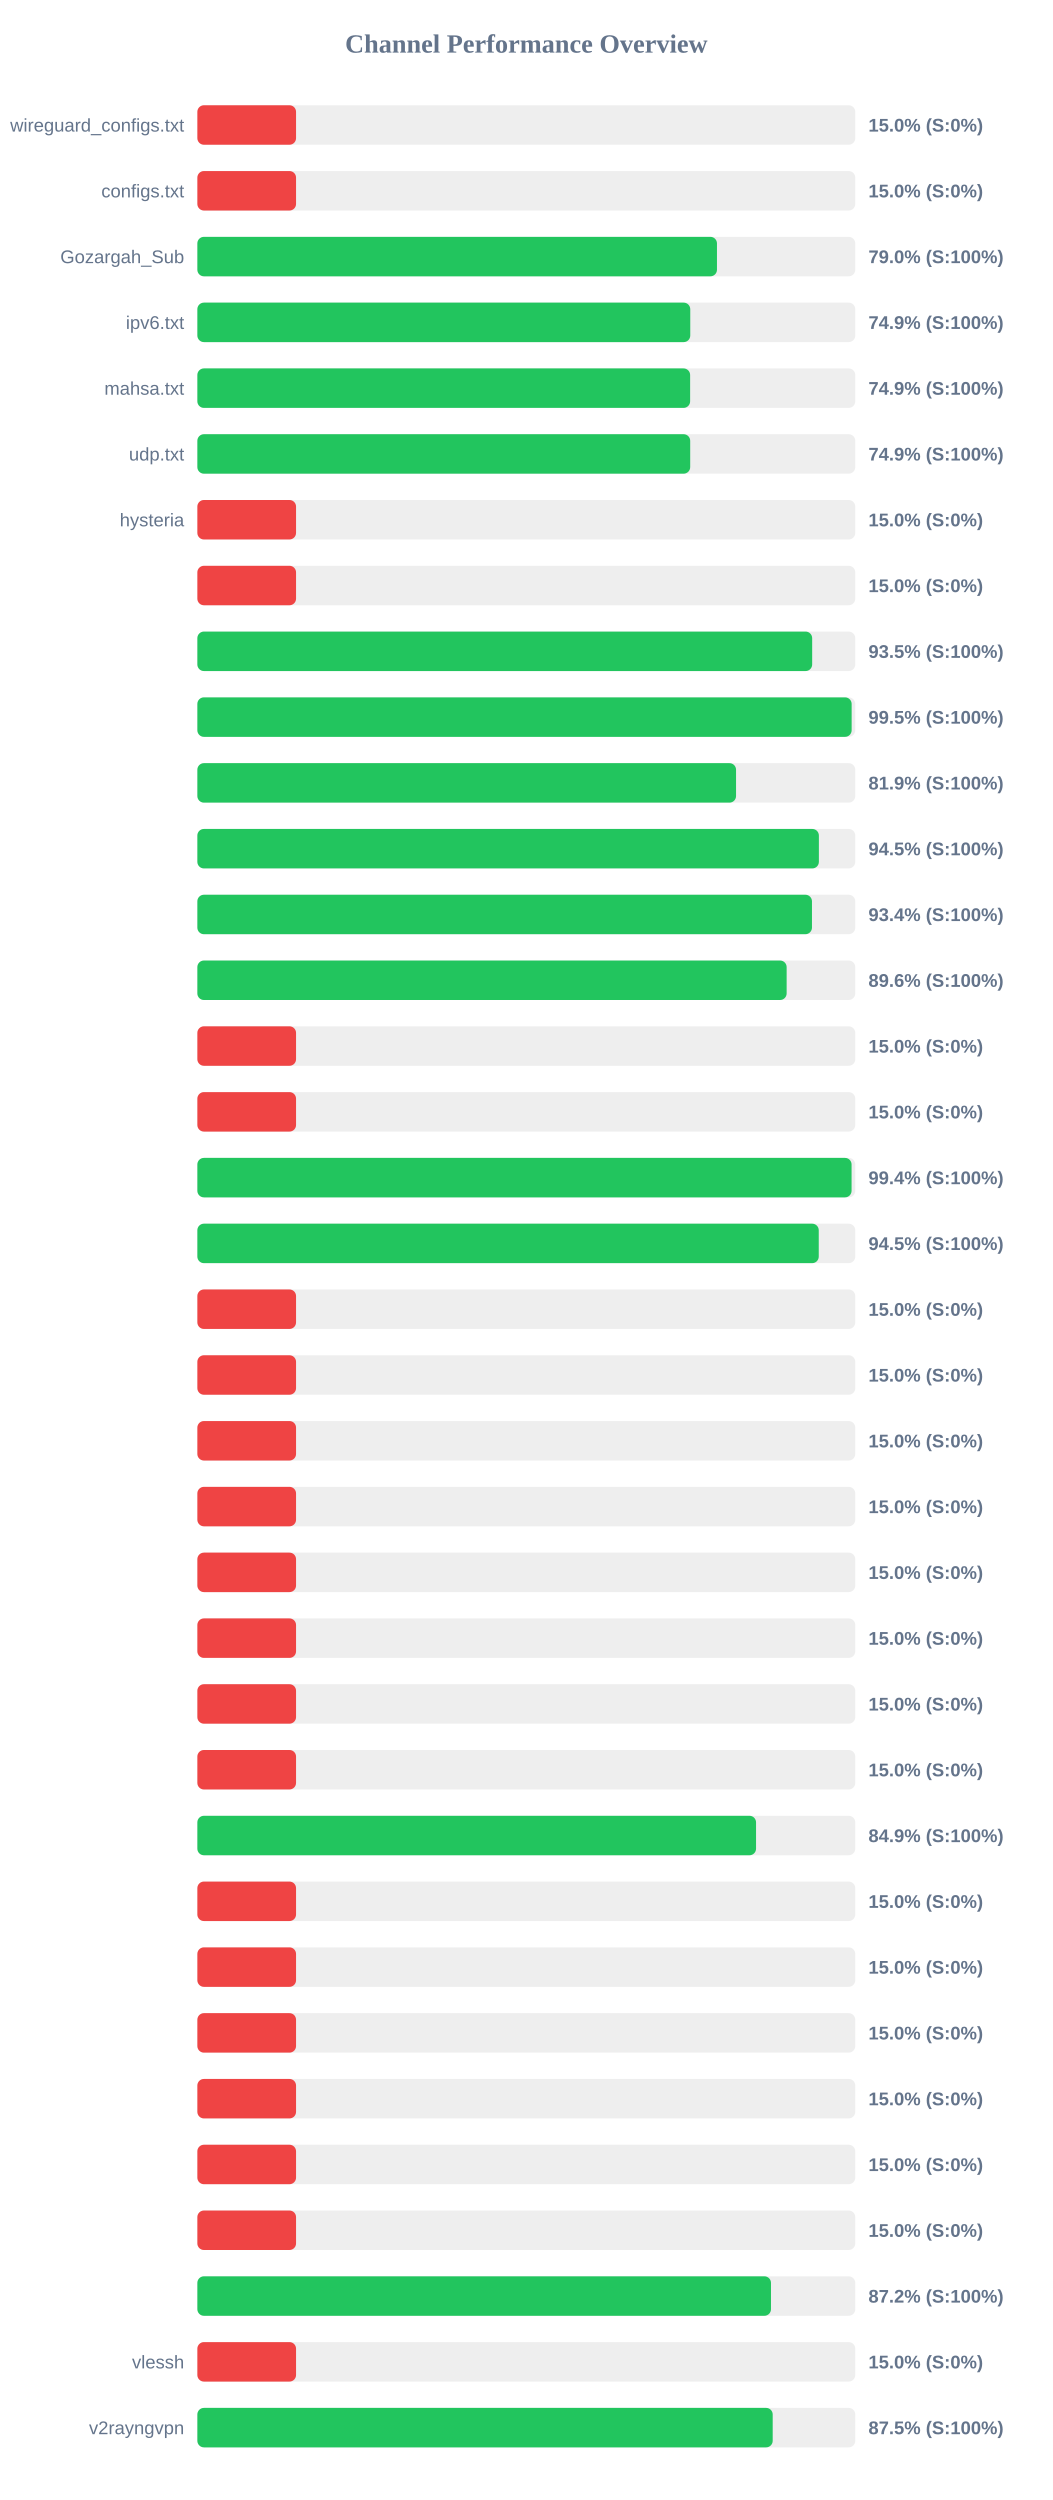
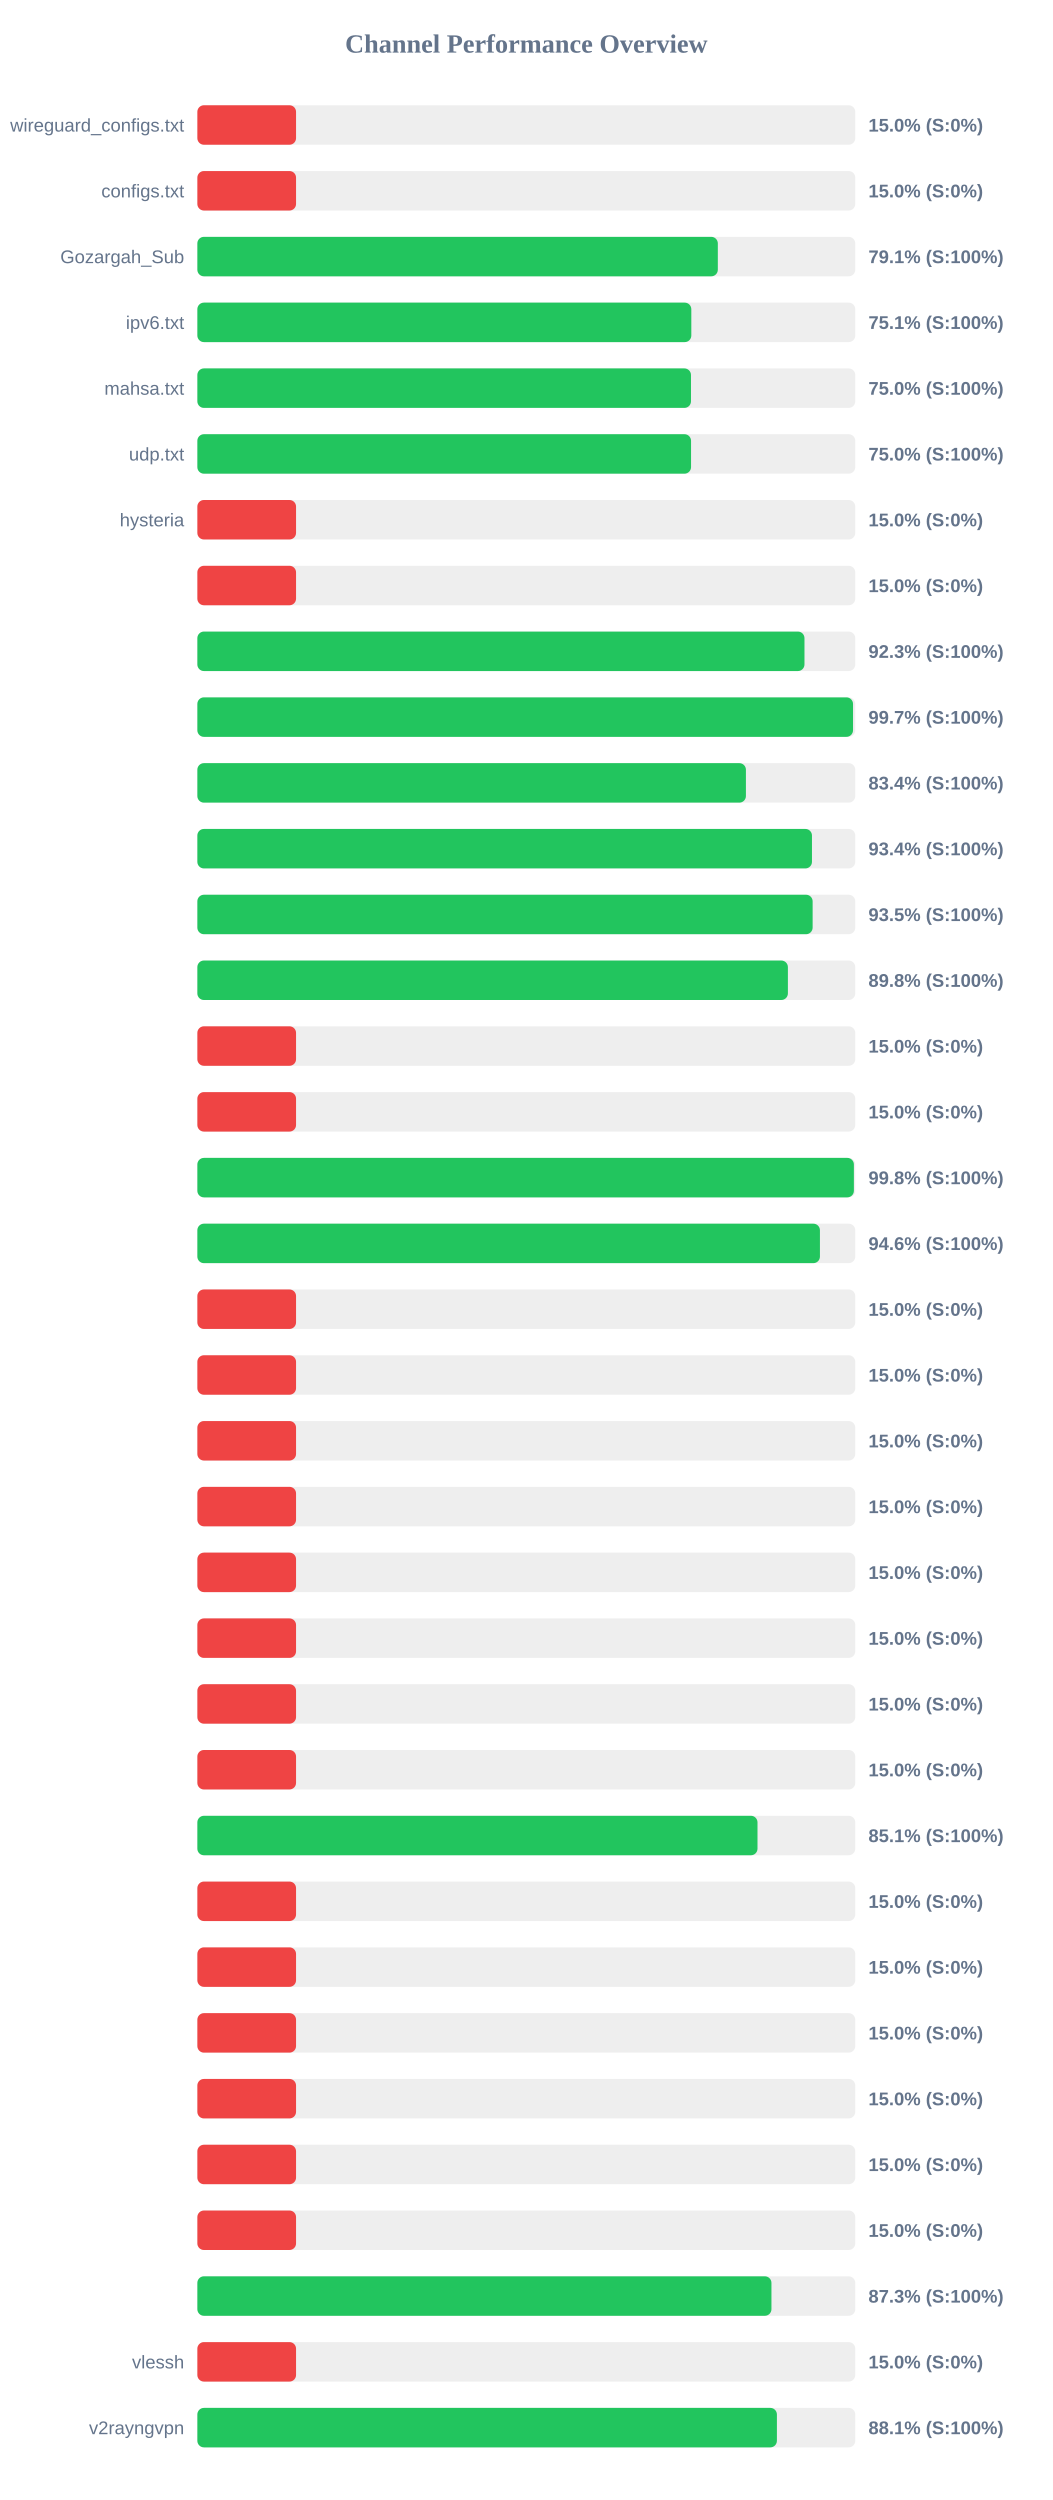
<svg xmlns="http://www.w3.org/2000/svg" width="800" height="1900" version="1.1">
  <style>
        .row { font: 14px Arial; fill: #64748b; }
        .score { font: bold 14px Arial; fill: #64748b; }
    </style>
  <text x="400" y="40" text-anchor="middle" font-size="20px" font-weight="bold" fill="#64748b">Channel Performance Overview</text>
  <rect x="150" y="80" width="500" height="30" fill="#eee" rx="5" />
  <rect x="150" y="80" width="75.0" height="30" fill="#ef4444" rx="5" />
  <text x="140" y="100" text-anchor="end" class="row">wireguard_configs.txt</text>
  <text x="660" y="100" text-anchor="start" class="score">15.0% (S:0%)</text>
  <rect x="150" y="130" width="500" height="30" fill="#eee" rx="5" />
  <rect x="150" y="130" width="75.0" height="30" fill="#ef4444" rx="5" />
  <text x="140" y="150" text-anchor="end" class="row">configs.txt</text>
  <text x="660" y="150" text-anchor="start" class="score">15.0% (S:0%)</text>
  <rect x="150" y="180" width="500" height="30" fill="#eee" rx="5" />
-   <rect x="150" y="180" width="394.9" height="30" fill="#22c55e" rx="5" />
+   <rect x="150" y="180" width="395.55" height="30" fill="#22c55e" rx="5" />
  <text x="140" y="200" text-anchor="end" class="row">Gozargah_Sub</text>
-   <text x="660" y="200" text-anchor="start" class="score">79.0% (S:100%)</text>
+   <text x="660" y="200" text-anchor="start" class="score">79.1% (S:100%)</text>
  <rect x="150" y="230" width="500" height="30" fill="#eee" rx="5" />
-   <rect x="150" y="230" width="374.6" height="30" fill="#22c55e" rx="5" />
+   <rect x="150" y="230" width="375.4" height="30" fill="#22c55e" rx="5" />
  <text x="140" y="250" text-anchor="end" class="row">ipv6.txt</text>
-   <text x="660" y="250" text-anchor="start" class="score">74.9% (S:100%)</text>
+   <text x="660" y="250" text-anchor="start" class="score">75.1% (S:100%)</text>
  <rect x="150" y="280" width="500" height="30" fill="#eee" rx="5" />
-   <rect x="150" y="280" width="374.5" height="30" fill="#22c55e" rx="5" />
+   <rect x="150" y="280" width="375.15" height="30" fill="#22c55e" rx="5" />
  <text x="140" y="300" text-anchor="end" class="row">mahsa.txt</text>
-   <text x="660" y="300" text-anchor="start" class="score">74.9% (S:100%)</text>
+   <text x="660" y="300" text-anchor="start" class="score">75.0% (S:100%)</text>
  <rect x="150" y="330" width="500" height="30" fill="#eee" rx="5" />
-   <rect x="150" y="330" width="374.55" height="30" fill="#22c55e" rx="5" />
+   <rect x="150" y="330" width="375.2" height="30" fill="#22c55e" rx="5" />
  <text x="140" y="350" text-anchor="end" class="row">udp.txt</text>
-   <text x="660" y="350" text-anchor="start" class="score">74.9% (S:100%)</text>
+   <text x="660" y="350" text-anchor="start" class="score">75.0% (S:100%)</text>
  <rect x="150" y="380" width="500" height="30" fill="#eee" rx="5" />
  <rect x="150" y="380" width="75.0" height="30" fill="#ef4444" rx="5" />
  <text x="140" y="400" text-anchor="end" class="row">hysteria</text>
  <text x="660" y="400" text-anchor="start" class="score">15.0% (S:0%)</text>
  <rect x="150" y="430" width="500" height="30" fill="#eee" rx="5" />
  <rect x="150" y="430" width="75.0" height="30" fill="#ef4444" rx="5" />
  <text x="140" y="450" text-anchor="end" class="row" />
  <text x="660" y="450" text-anchor="start" class="score">15.0% (S:0%)</text>
  <rect x="150" y="480" width="500" height="30" fill="#eee" rx="5" />
-   <rect x="150" y="480" width="467.25" height="30" fill="#22c55e" rx="5" />
+   <rect x="150" y="480" width="461.4" height="30" fill="#22c55e" rx="5" />
  <text x="140" y="500" text-anchor="end" class="row" />
-   <text x="660" y="500" text-anchor="start" class="score">93.5% (S:100%)</text>
+   <text x="660" y="500" text-anchor="start" class="score">92.3% (S:100%)</text>
  <rect x="150" y="530" width="500" height="30" fill="#eee" rx="5" />
-   <rect x="150" y="530" width="497.25" height="30" fill="#22c55e" rx="5" />
+   <rect x="150" y="530" width="498.3" height="30" fill="#22c55e" rx="5" />
  <text x="140" y="550" text-anchor="end" class="row" />
-   <text x="660" y="550" text-anchor="start" class="score">99.5% (S:100%)</text>
+   <text x="660" y="550" text-anchor="start" class="score">99.7% (S:100%)</text>
  <rect x="150" y="580" width="500" height="30" fill="#eee" rx="5" />
-   <rect x="150" y="580" width="409.4" height="30" fill="#22c55e" rx="5" />
+   <rect x="150" y="580" width="416.9" height="30" fill="#22c55e" rx="5" />
  <text x="140" y="600" text-anchor="end" class="row" />
-   <text x="660" y="600" text-anchor="start" class="score">81.9% (S:100%)</text>
+   <text x="660" y="600" text-anchor="start" class="score">83.4% (S:100%)</text>
  <rect x="150" y="630" width="500" height="30" fill="#eee" rx="5" />
-   <rect x="150" y="630" width="472.35" height="30" fill="#22c55e" rx="5" />
+   <rect x="150" y="630" width="467.1" height="30" fill="#22c55e" rx="5" />
  <text x="140" y="650" text-anchor="end" class="row" />
-   <text x="660" y="650" text-anchor="start" class="score">94.5% (S:100%)</text>
+   <text x="660" y="650" text-anchor="start" class="score">93.4% (S:100%)</text>
  <rect x="150" y="680" width="500" height="30" fill="#eee" rx="5" />
-   <rect x="150" y="680" width="467.1" height="30" fill="#22c55e" rx="5" />
+   <rect x="150" y="680" width="467.6" height="30" fill="#22c55e" rx="5" />
  <text x="140" y="700" text-anchor="end" class="row" />
-   <text x="660" y="700" text-anchor="start" class="score">93.4% (S:100%)</text>
+   <text x="660" y="700" text-anchor="start" class="score">93.5% (S:100%)</text>
  <rect x="150" y="730" width="500" height="30" fill="#eee" rx="5" />
-   <rect x="150" y="730" width="447.85" height="30" fill="#22c55e" rx="5" />
+   <rect x="150" y="730" width="448.8" height="30" fill="#22c55e" rx="5" />
  <text x="140" y="750" text-anchor="end" class="row" />
-   <text x="660" y="750" text-anchor="start" class="score">89.6% (S:100%)</text>
+   <text x="660" y="750" text-anchor="start" class="score">89.8% (S:100%)</text>
  <rect x="150" y="780" width="500" height="30" fill="#eee" rx="5" />
  <rect x="150" y="780" width="75.0" height="30" fill="#ef4444" rx="5" />
  <text x="140" y="800" text-anchor="end" class="row" />
  <text x="660" y="800" text-anchor="start" class="score">15.0% (S:0%)</text>
  <rect x="150" y="830" width="500" height="30" fill="#eee" rx="5" />
  <rect x="150" y="830" width="75.0" height="30" fill="#ef4444" rx="5" />
  <text x="140" y="850" text-anchor="end" class="row" />
  <text x="660" y="850" text-anchor="start" class="score">15.0% (S:0%)</text>
  <rect x="150" y="880" width="500" height="30" fill="#eee" rx="5" />
-   <rect x="150" y="880" width="497.2" height="30" fill="#22c55e" rx="5" />
+   <rect x="150" y="880" width="498.95" height="30" fill="#22c55e" rx="5" />
  <text x="140" y="900" text-anchor="end" class="row" />
-   <text x="660" y="900" text-anchor="start" class="score">99.4% (S:100%)</text>
+   <text x="660" y="900" text-anchor="start" class="score">99.8% (S:100%)</text>
  <rect x="150" y="930" width="500" height="30" fill="#eee" rx="5" />
-   <rect x="150" y="930" width="472.25" height="30" fill="#22c55e" rx="5" />
+   <rect x="150" y="930" width="473.15" height="30" fill="#22c55e" rx="5" />
  <text x="140" y="950" text-anchor="end" class="row" />
-   <text x="660" y="950" text-anchor="start" class="score">94.5% (S:100%)</text>
+   <text x="660" y="950" text-anchor="start" class="score">94.6% (S:100%)</text>
  <rect x="150" y="980" width="500" height="30" fill="#eee" rx="5" />
  <rect x="150" y="980" width="75.0" height="30" fill="#ef4444" rx="5" />
  <text x="140" y="1000" text-anchor="end" class="row" />
  <text x="660" y="1000" text-anchor="start" class="score">15.0% (S:0%)</text>
  <rect x="150" y="1030" width="500" height="30" fill="#eee" rx="5" />
  <rect x="150" y="1030" width="75.0" height="30" fill="#ef4444" rx="5" />
  <text x="140" y="1050" text-anchor="end" class="row" />
  <text x="660" y="1050" text-anchor="start" class="score">15.0% (S:0%)</text>
  <rect x="150" y="1080" width="500" height="30" fill="#eee" rx="5" />
  <rect x="150" y="1080" width="75.0" height="30" fill="#ef4444" rx="5" />
  <text x="140" y="1100" text-anchor="end" class="row" />
  <text x="660" y="1100" text-anchor="start" class="score">15.0% (S:0%)</text>
  <rect x="150" y="1130" width="500" height="30" fill="#eee" rx="5" />
  <rect x="150" y="1130" width="75.0" height="30" fill="#ef4444" rx="5" />
  <text x="140" y="1150" text-anchor="end" class="row" />
  <text x="660" y="1150" text-anchor="start" class="score">15.0% (S:0%)</text>
  <rect x="150" y="1180" width="500" height="30" fill="#eee" rx="5" />
  <rect x="150" y="1180" width="75.0" height="30" fill="#ef4444" rx="5" />
  <text x="140" y="1200" text-anchor="end" class="row" />
  <text x="660" y="1200" text-anchor="start" class="score">15.0% (S:0%)</text>
  <rect x="150" y="1230" width="500" height="30" fill="#eee" rx="5" />
  <rect x="150" y="1230" width="75.0" height="30" fill="#ef4444" rx="5" />
  <text x="140" y="1250" text-anchor="end" class="row" />
  <text x="660" y="1250" text-anchor="start" class="score">15.0% (S:0%)</text>
  <rect x="150" y="1280" width="500" height="30" fill="#eee" rx="5" />
  <rect x="150" y="1280" width="75.0" height="30" fill="#ef4444" rx="5" />
  <text x="140" y="1300" text-anchor="end" class="row" />
  <text x="660" y="1300" text-anchor="start" class="score">15.0% (S:0%)</text>
  <rect x="150" y="1330" width="500" height="30" fill="#eee" rx="5" />
  <rect x="150" y="1330" width="75.0" height="30" fill="#ef4444" rx="5" />
  <text x="140" y="1350" text-anchor="end" class="row" />
  <text x="660" y="1350" text-anchor="start" class="score">15.0% (S:0%)</text>
  <rect x="150" y="1380" width="500" height="30" fill="#eee" rx="5" />
-   <rect x="150" y="1380" width="424.6" height="30" fill="#22c55e" rx="5" />
+   <rect x="150" y="1380" width="425.7" height="30" fill="#22c55e" rx="5" />
  <text x="140" y="1400" text-anchor="end" class="row" />
-   <text x="660" y="1400" text-anchor="start" class="score">84.9% (S:100%)</text>
+   <text x="660" y="1400" text-anchor="start" class="score">85.1% (S:100%)</text>
  <rect x="150" y="1430" width="500" height="30" fill="#eee" rx="5" />
  <rect x="150" y="1430" width="75.0" height="30" fill="#ef4444" rx="5" />
  <text x="140" y="1450" text-anchor="end" class="row" />
  <text x="660" y="1450" text-anchor="start" class="score">15.0% (S:0%)</text>
  <rect x="150" y="1480" width="500" height="30" fill="#eee" rx="5" />
  <rect x="150" y="1480" width="75.0" height="30" fill="#ef4444" rx="5" />
  <text x="140" y="1500" text-anchor="end" class="row" />
  <text x="660" y="1500" text-anchor="start" class="score">15.0% (S:0%)</text>
  <rect x="150" y="1530" width="500" height="30" fill="#eee" rx="5" />
  <rect x="150" y="1530" width="75.0" height="30" fill="#ef4444" rx="5" />
  <text x="140" y="1550" text-anchor="end" class="row" />
  <text x="660" y="1550" text-anchor="start" class="score">15.0% (S:0%)</text>
  <rect x="150" y="1580" width="500" height="30" fill="#eee" rx="5" />
  <rect x="150" y="1580" width="75.0" height="30" fill="#ef4444" rx="5" />
  <text x="140" y="1600" text-anchor="end" class="row" />
  <text x="660" y="1600" text-anchor="start" class="score">15.0% (S:0%)</text>
  <rect x="150" y="1630" width="500" height="30" fill="#eee" rx="5" />
  <rect x="150" y="1630" width="75.0" height="30" fill="#ef4444" rx="5" />
  <text x="140" y="1650" text-anchor="end" class="row" />
  <text x="660" y="1650" text-anchor="start" class="score">15.0% (S:0%)</text>
  <rect x="150" y="1680" width="500" height="30" fill="#eee" rx="5" />
  <rect x="150" y="1680" width="75.0" height="30" fill="#ef4444" rx="5" />
  <text x="140" y="1700" text-anchor="end" class="row" />
  <text x="660" y="1700" text-anchor="start" class="score">15.0% (S:0%)</text>
  <rect x="150" y="1730" width="500" height="30" fill="#eee" rx="5" />
-   <rect x="150" y="1730" width="435.95" height="30" fill="#22c55e" rx="5" />
+   <rect x="150" y="1730" width="436.3" height="30" fill="#22c55e" rx="5" />
  <text x="140" y="1750" text-anchor="end" class="row" />
-   <text x="660" y="1750" text-anchor="start" class="score">87.2% (S:100%)</text>
+   <text x="660" y="1750" text-anchor="start" class="score">87.3% (S:100%)</text>
  <rect x="150" y="1780" width="500" height="30" fill="#eee" rx="5" />
  <rect x="150" y="1780" width="75.0" height="30" fill="#ef4444" rx="5" />
  <text x="140" y="1800" text-anchor="end" class="row">vlessh</text>
  <text x="660" y="1800" text-anchor="start" class="score">15.0% (S:0%)</text>
  <rect x="150" y="1830" width="500" height="30" fill="#eee" rx="5" />
-   <rect x="150" y="1830" width="437.25" height="30" fill="#22c55e" rx="5" />
+   <rect x="150" y="1830" width="440.45" height="30" fill="#22c55e" rx="5" />
  <text x="140" y="1850" text-anchor="end" class="row">v2rayngvpn</text>
-   <text x="660" y="1850" text-anchor="start" class="score">87.5% (S:100%)</text>
+   <text x="660" y="1850" text-anchor="start" class="score">88.1% (S:100%)</text>
</svg>
